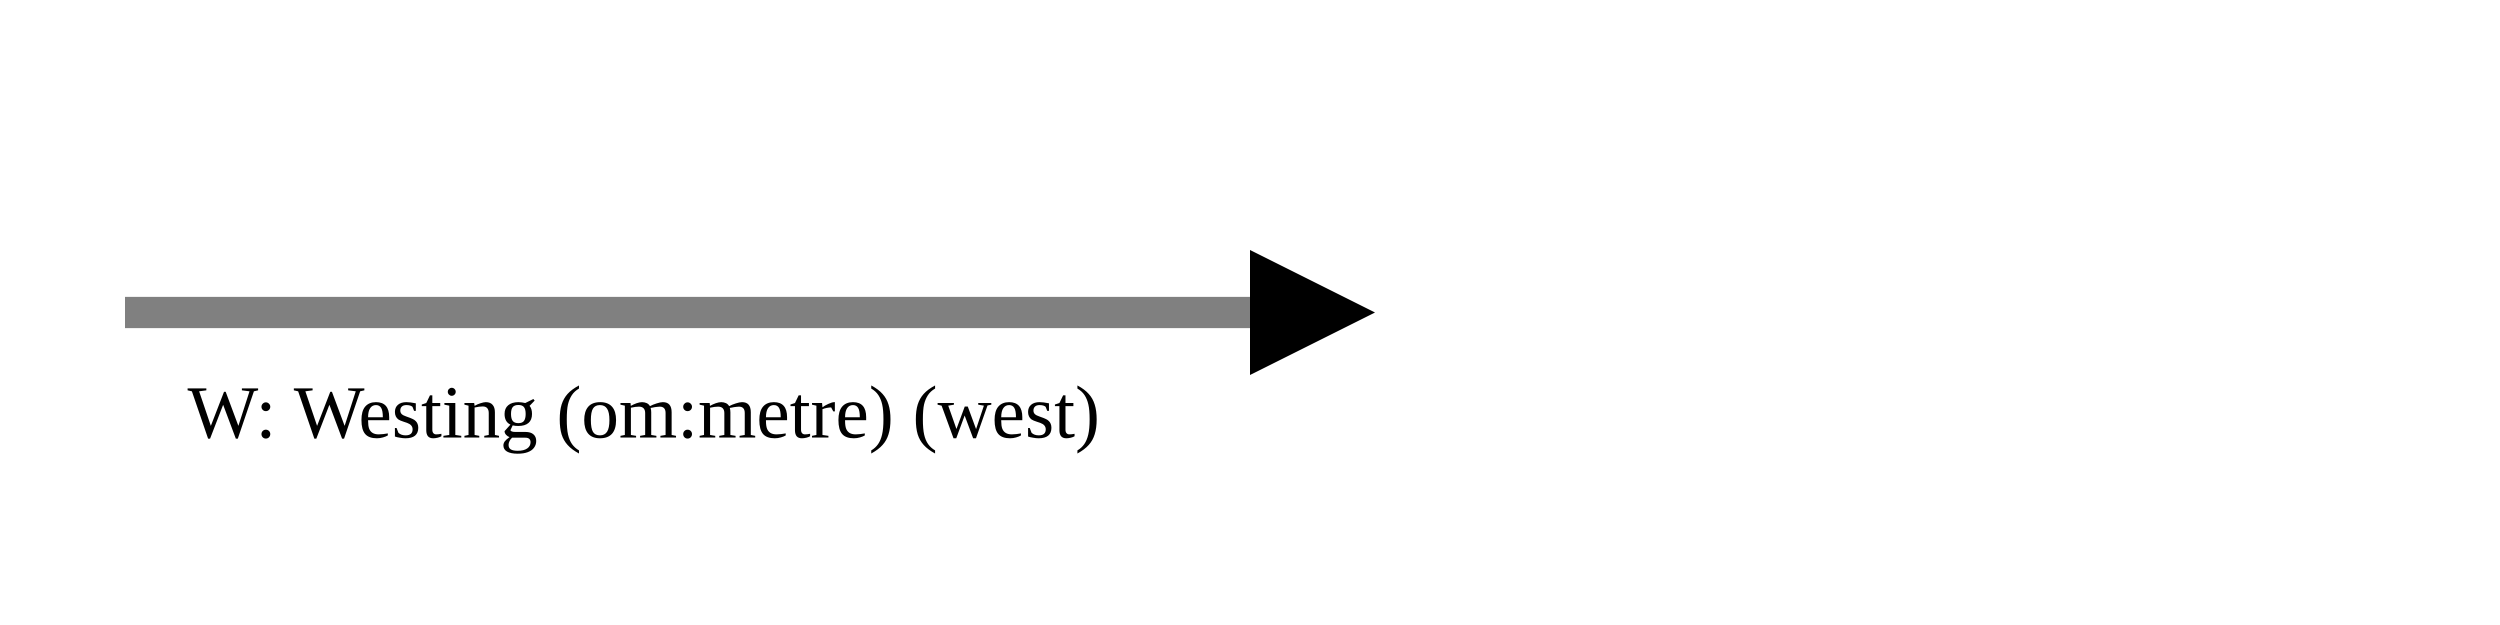
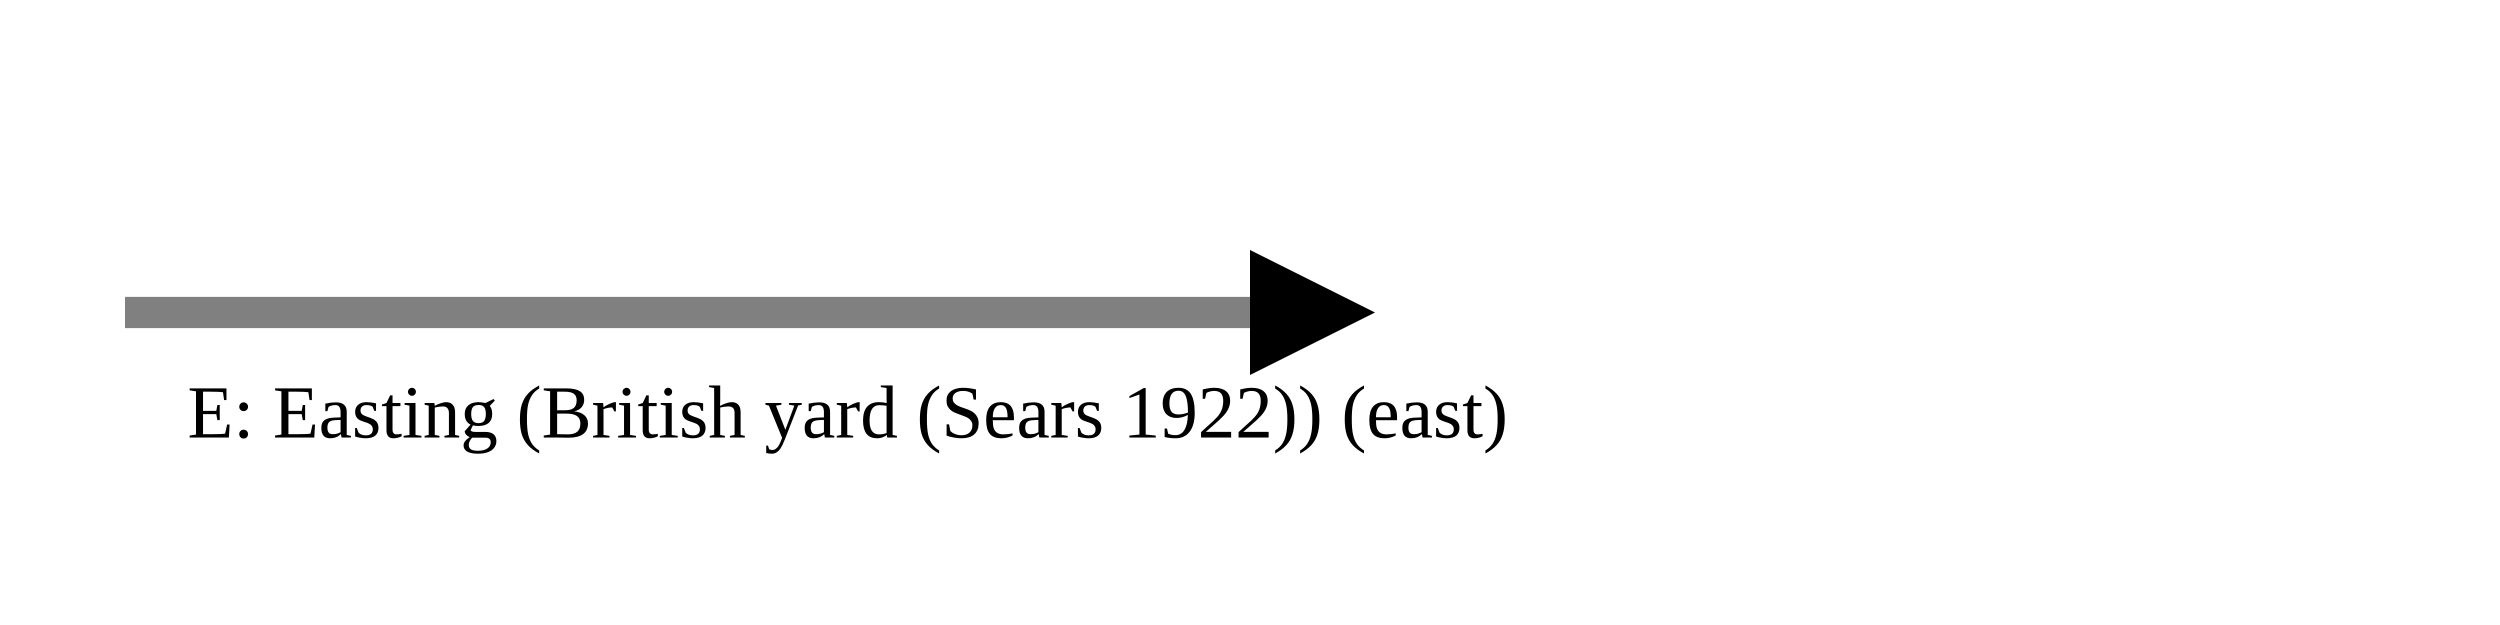
<svg xmlns="http://www.w3.org/2000/svg" version="1.1" width="400" height="100" viewbox="0 0 275 100">
  <defs>
    <marker id="arrowhead" markerWidth="10" markerHeight="7" refX="0" refY="2" orient="auto">
      <polygon points="0 0, 4 2, 0 4" />
    </marker>
  </defs>
  <line x1="20" y1="50" x2="200" y2="50" stroke="gray" stroke-width="5" marker-end="url(#arrowhead)" />
-   <text x="30" y="70" class="small">W: Westing (om:metre) (west)</text>
+   <text x="30" y="70" class="small">E: Easting (British yard (Sears 1922)) (east)</text>
</svg>
